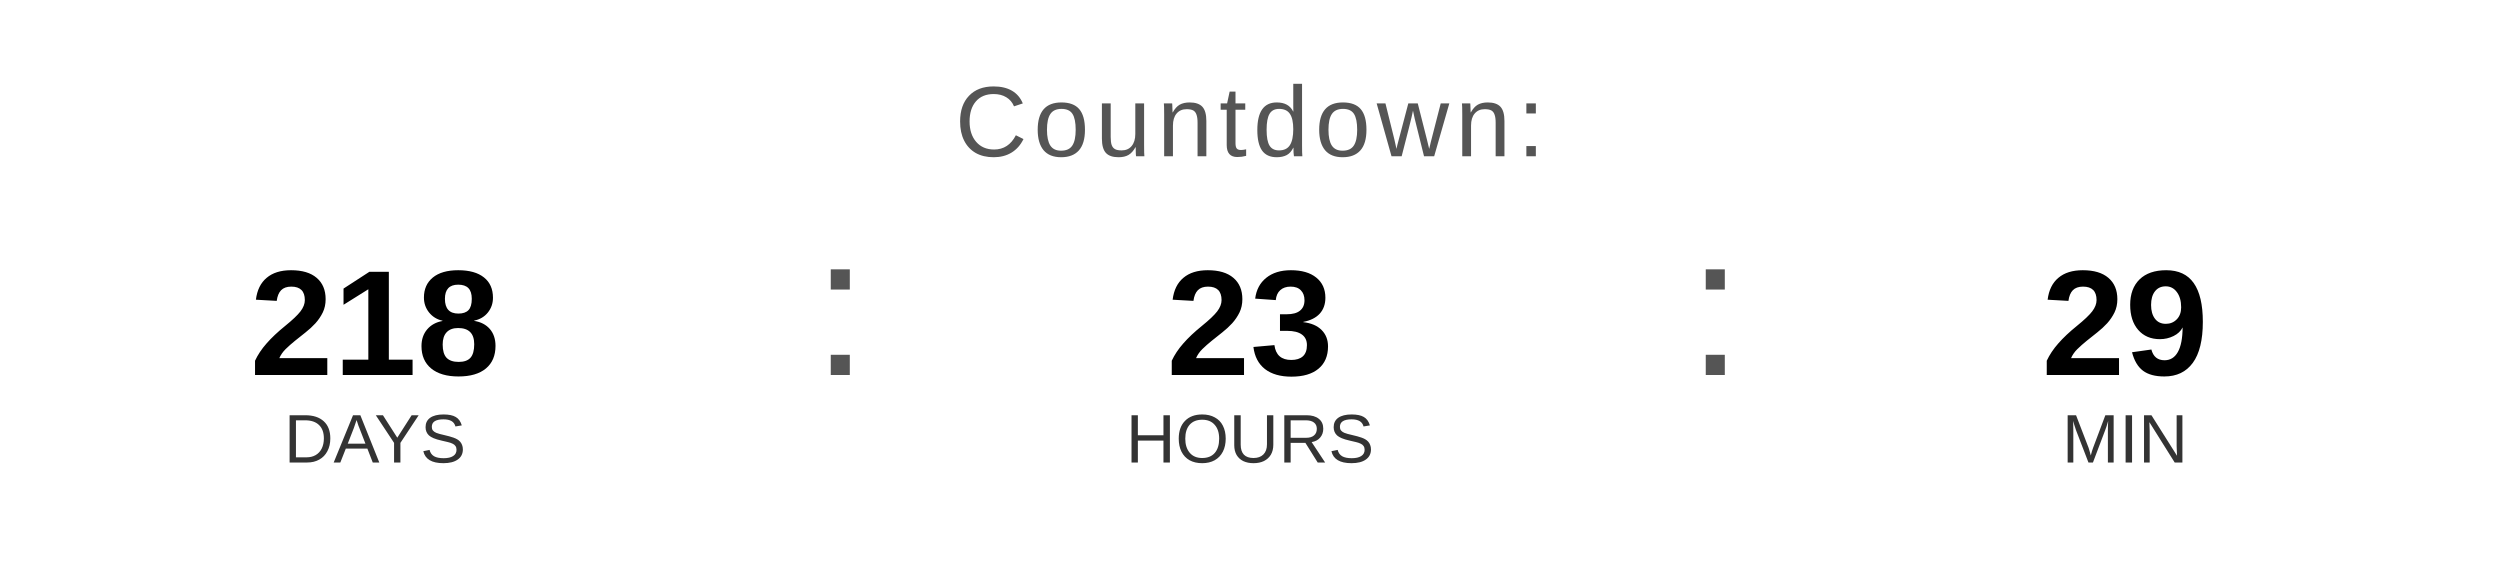
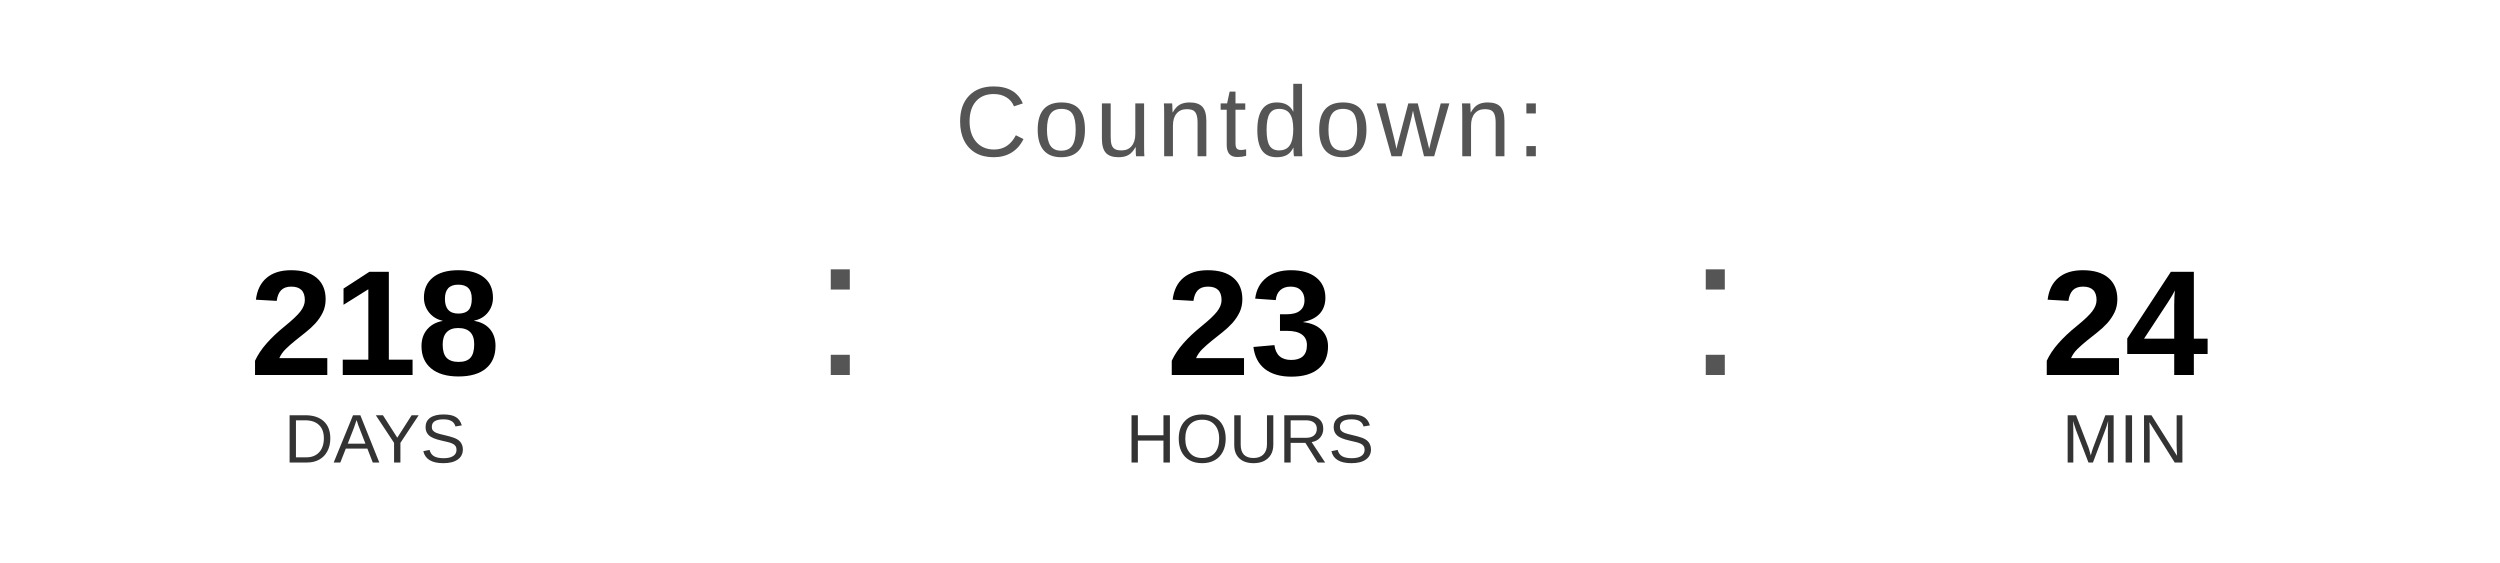
<svg xmlns="http://www.w3.org/2000/svg" width="400" height="90" viewBox="0 0 400 90">
  <text x="200" y="25" font-family="Arial, Helvetica, sans-serif" font-size="16" fill="#555555" text-anchor="middle" letter-spacing="1">
    Countdown:
  </text>
  <text x="60" y="60" font-family="Arial, Helvetica, sans-serif" font-size="24" font-weight="bold" fill="#000000" text-anchor="middle">218</text>
  <text x="60" y="74" font-family="Arial, Helvetica, sans-serif" font-size="11" fill="#333333" text-anchor="middle">DAYS</text>
  <text x="130" y="60" font-family="Arial, sans-serif" font-size="32" fill="#555555">:</text>
  <text x="200" y="60" font-family="Arial, Helvetica, sans-serif" font-size="24" font-weight="bold" fill="#000000" text-anchor="middle">23</text>
  <text x="200" y="74" font-family="Arial, Helvetica, sans-serif" font-size="11" fill="#333333" text-anchor="middle">HOURS</text>
  <text x="270" y="60" font-family="Arial, sans-serif" font-size="32" fill="#555555">:</text>
-   <text x="340" y="60" font-family="Arial, Helvetica, sans-serif" font-size="24" font-weight="bold" fill="#000000" text-anchor="middle">29</text>
+   <text x="340" y="60" font-family="Arial, Helvetica, sans-serif" font-size="24" font-weight="bold" fill="#000000" text-anchor="middle">24</text>
  <text x="340" y="74" font-family="Arial, Helvetica, sans-serif" font-size="11" fill="#333333" text-anchor="middle">MIN</text>
</svg>
